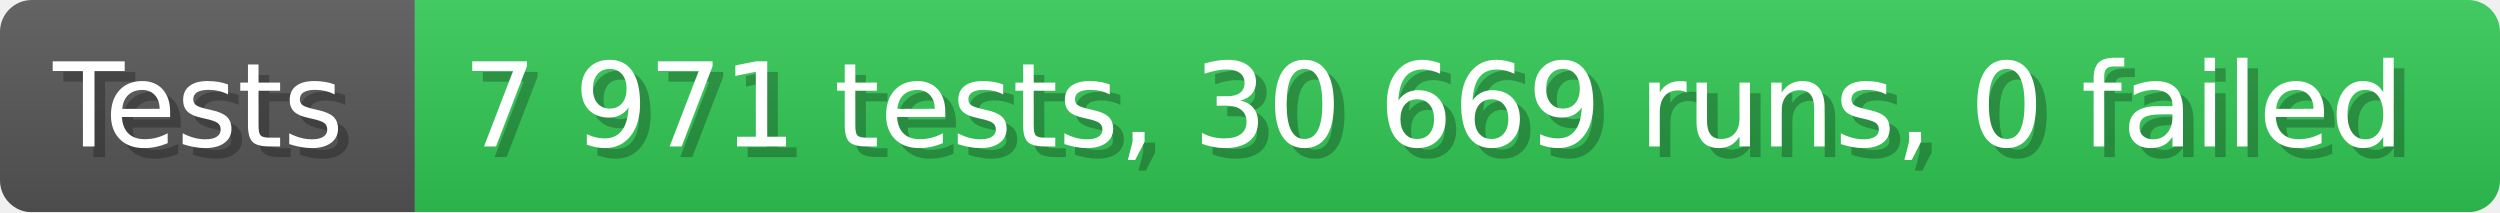
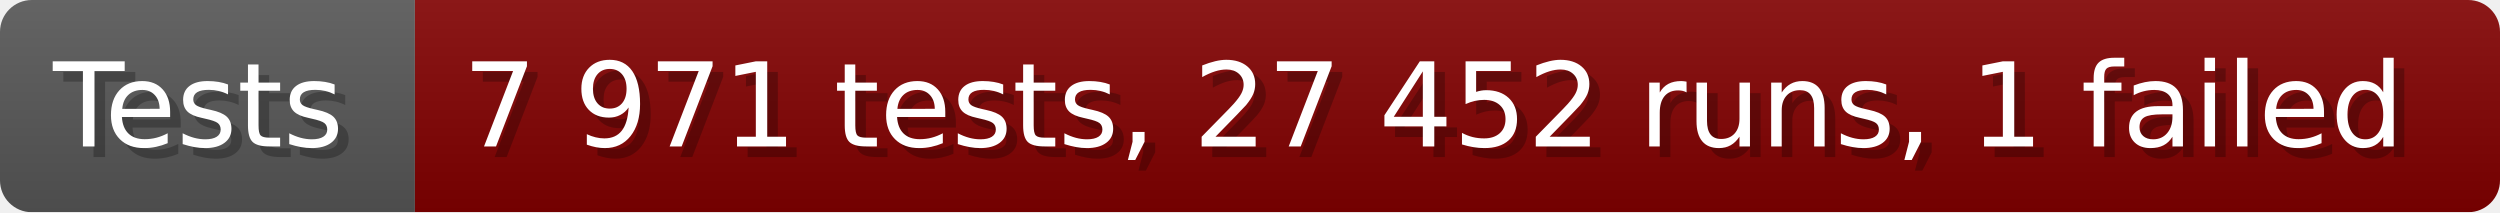
- <svg xmlns="http://www.w3.org/2000/svg" width="235.6" height="20" viewBox="0 0 2356 200" role="img" aria-label="Tests: 7 971 tests, 30 669 runs, 0 failed">
+ <svg xmlns="http://www.w3.org/2000/svg" width="235.6" height="20" viewBox="0 0 2356 200" role="img" aria-label="Tests: 7 971 tests, 27 452 runs, 1 failed">
  <linearGradient id="a" x2="0" y2="100%">
    <stop offset="0" stop-opacity=".1" stop-color="#EEE" />
    <stop offset="1" stop-opacity=".1" />
  </linearGradient>
  <mask id="m">
    <rect width="2356" height="200" rx="30" fill="#FFF" />
  </mask>
  <g mask="url(#m)">
    <rect width="391" height="200" fill="#555" />
-     <rect width="1965" height="200" fill="#31c653" x="391" />
+     <rect width="1965" height="200" fill="#800000" x="391" />
    <rect width="2356" height="200" fill="url(#a)" />
  </g>
  <g aria-hidden="true" fill="#fff" text-anchor="start" font-family="Verdana,DejaVu Sans,sans-serif" font-size="110">
    <text x="60" y="148" textLength="291" fill="#000" opacity="0.25">Tests</text>
    <text x="50" y="138" textLength="291">Tests</text>
-     <text x="446" y="148" textLength="1865" fill="#000" opacity="0.25">7 971 tests, 30 669 runs, 0 failed</text>
-     <text x="436" y="138" textLength="1865">7 971 tests, 30 669 runs, 0 failed</text>
+     <text x="446" y="148" textLength="1865" fill="#000" opacity="0.25">7 971 tests, 27 452 runs, 1 failed</text>
+     <text x="436" y="138" textLength="1865">7 971 tests, 27 452 runs, 1 failed</text>
  </g>
</svg>
